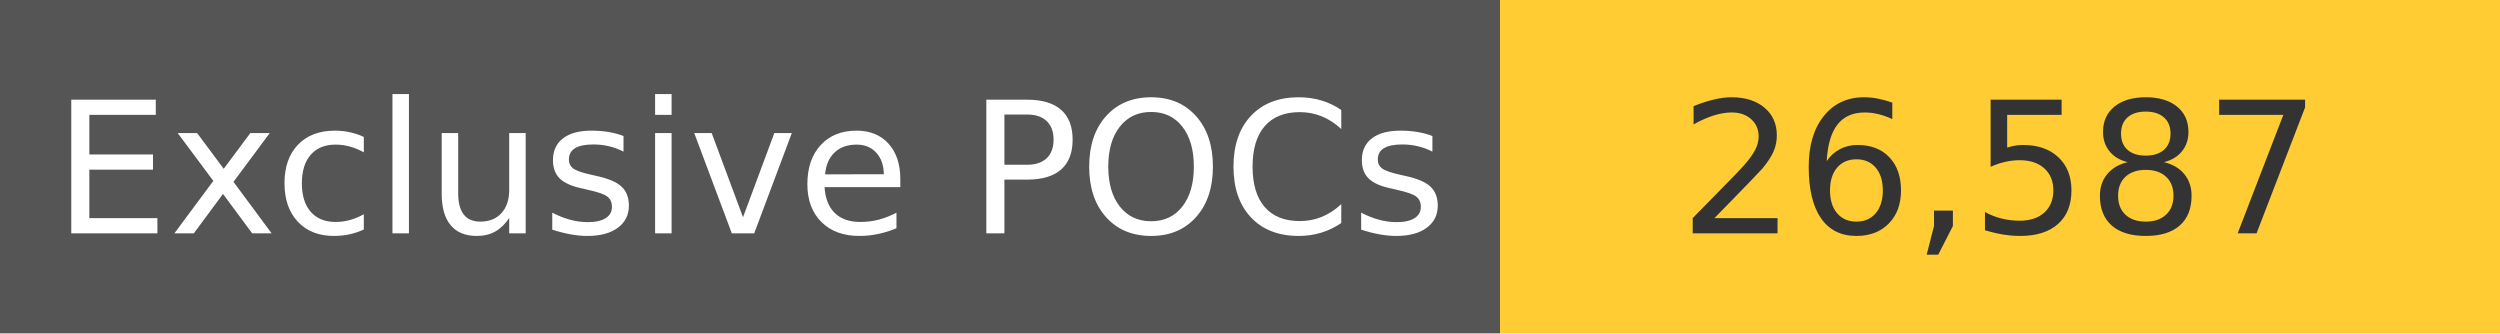
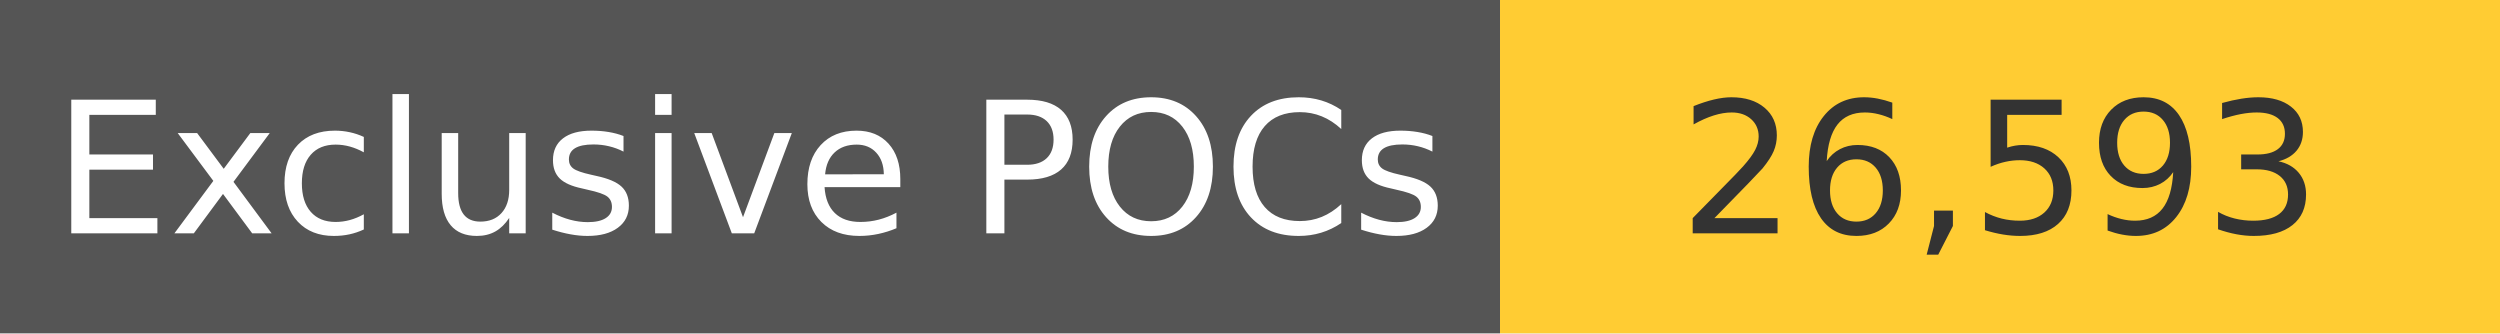
<svg xmlns="http://www.w3.org/2000/svg" width="150" height="20" role="img">
  <linearGradient id="s" x2="0" y2="100%">
    <stop offset="0" stop-color="#bbb" stop-opacity=".1" />
    <stop offset="1" stop-opacity=".1" />
  </linearGradient>
  <g>
    <rect width="90" height="20" fill="#555" />
    <rect x="90" width="267" height="20" fill="#ffcc33" />
  </g>
  <g fill="#fff" text-anchor="middle" font-family="Verdana,Geneva,DejaVu Sans,sans-serif" text-rendering="geometricPrecision" font-size="110">
    <text x="450" y="140" transform="scale(.1)" fill="#fff">
            Exclusive POCs
        </text>
    <text x="1200" y="140" transform="scale(.1)" fill="#333">
-             26,587
+             26,593
        </text>
  </g>
</svg>
